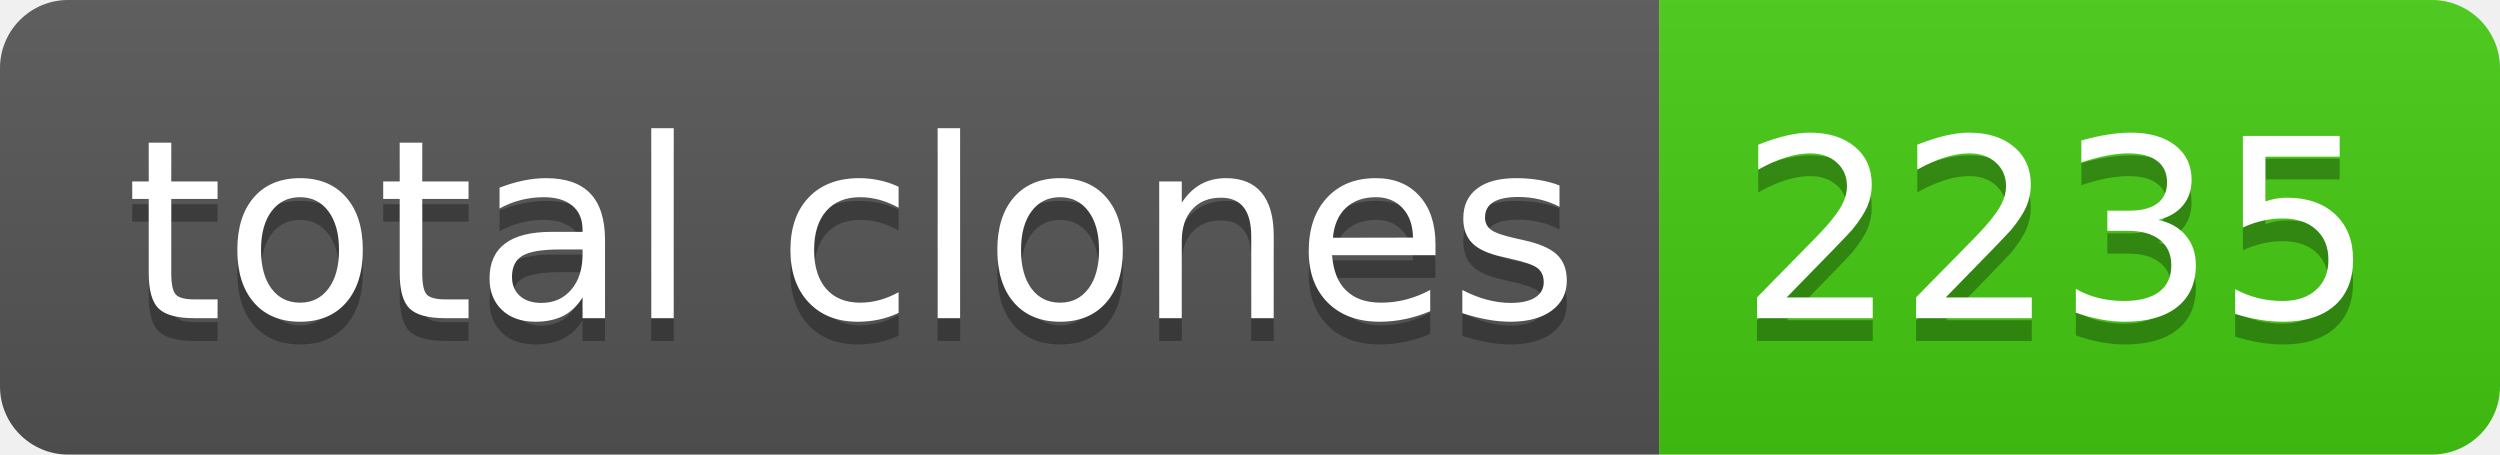
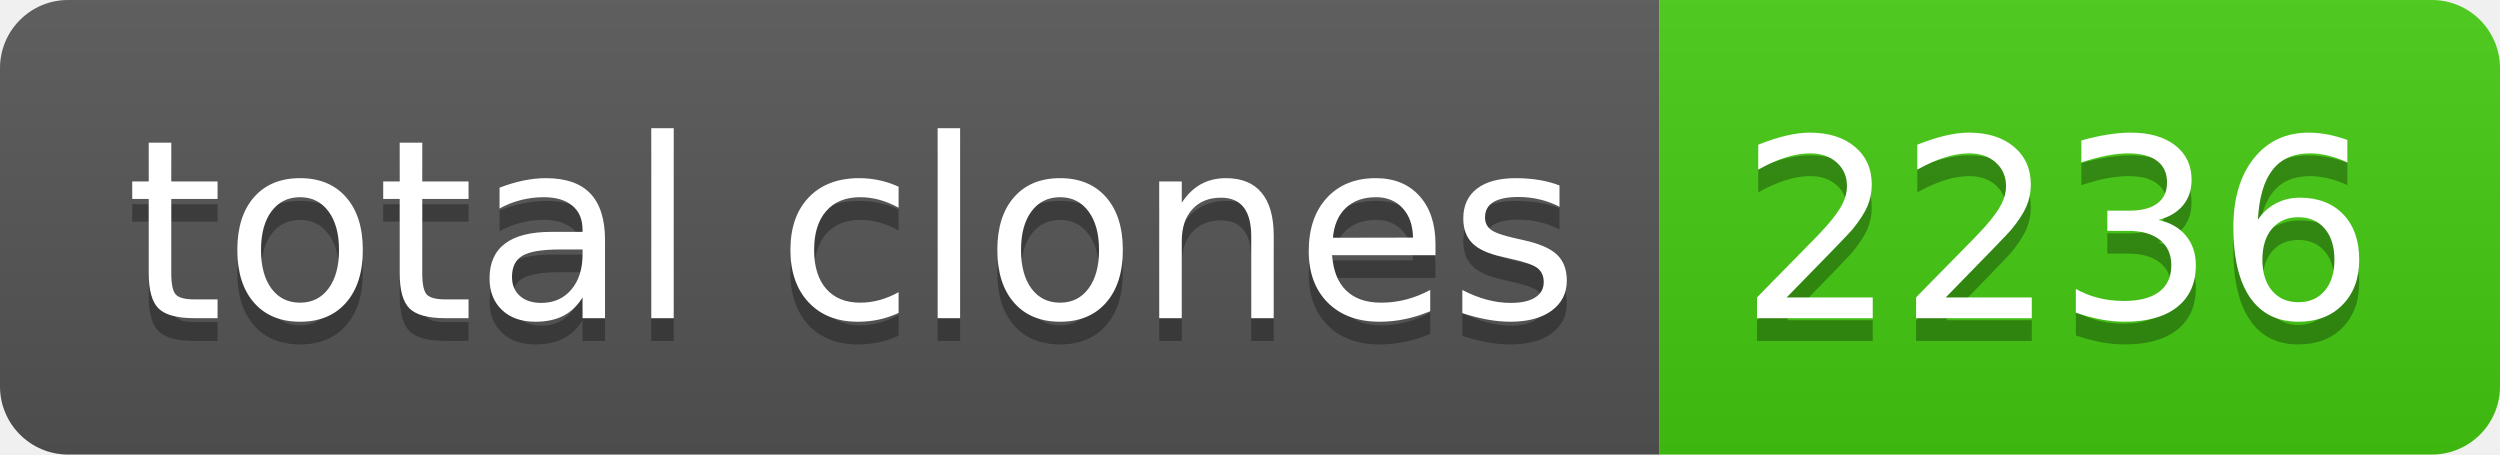
- <svg xmlns="http://www.w3.org/2000/svg" width="110" height="20" role="img" aria-label="total clones: 2235">
+ <svg xmlns="http://www.w3.org/2000/svg" width="110" height="20" role="img" aria-label="total clones: 2236">
  <linearGradient id="s" x2="0" y2="100%">
    <stop offset="0" stop-color="#bbb" stop-opacity=".1" />
    <stop offset="1" stop-opacity=".1" />
  </linearGradient>
  <clipPath id="r">
    <rect width="110" height="20" rx="3" fill="#fff" />
  </clipPath>
  <g clip-path="url(#r)">
    <rect width="73" height="20" fill="#555" />
    <rect x="73" width="37" height="20" fill="#4c1" />
    <rect width="110" height="20" fill="url(#s)" />
  </g>
  <g fill="#fff" text-anchor="middle" font-family="Verdana,Geneva,DejaVu Sans,sans-serif" text-rendering="geometricPrecision" font-size="110">
    <text aria-hidden="true" x="375" y="150" fill="#010101" fill-opacity=".3" transform="scale(.1)" textLength="630">total clones</text>
    <text x="375" y="140" transform="scale(.1)" fill="#fff" textLength="630">total clones</text>
-     <text aria-hidden="true" x="905" y="150" fill="#010101" fill-opacity=".3" transform="scale(.1)" textLength="270">2235</text>
-     <text x="905" y="140" transform="scale(.1)" fill="#fff" textLength="270">2235</text>
+     <text aria-hidden="true" x="905" y="150" fill="#010101" fill-opacity=".3" transform="scale(.1)" textLength="270">2236</text>
+     <text x="905" y="140" transform="scale(.1)" fill="#fff" textLength="270">2236</text>
  </g>
</svg>
